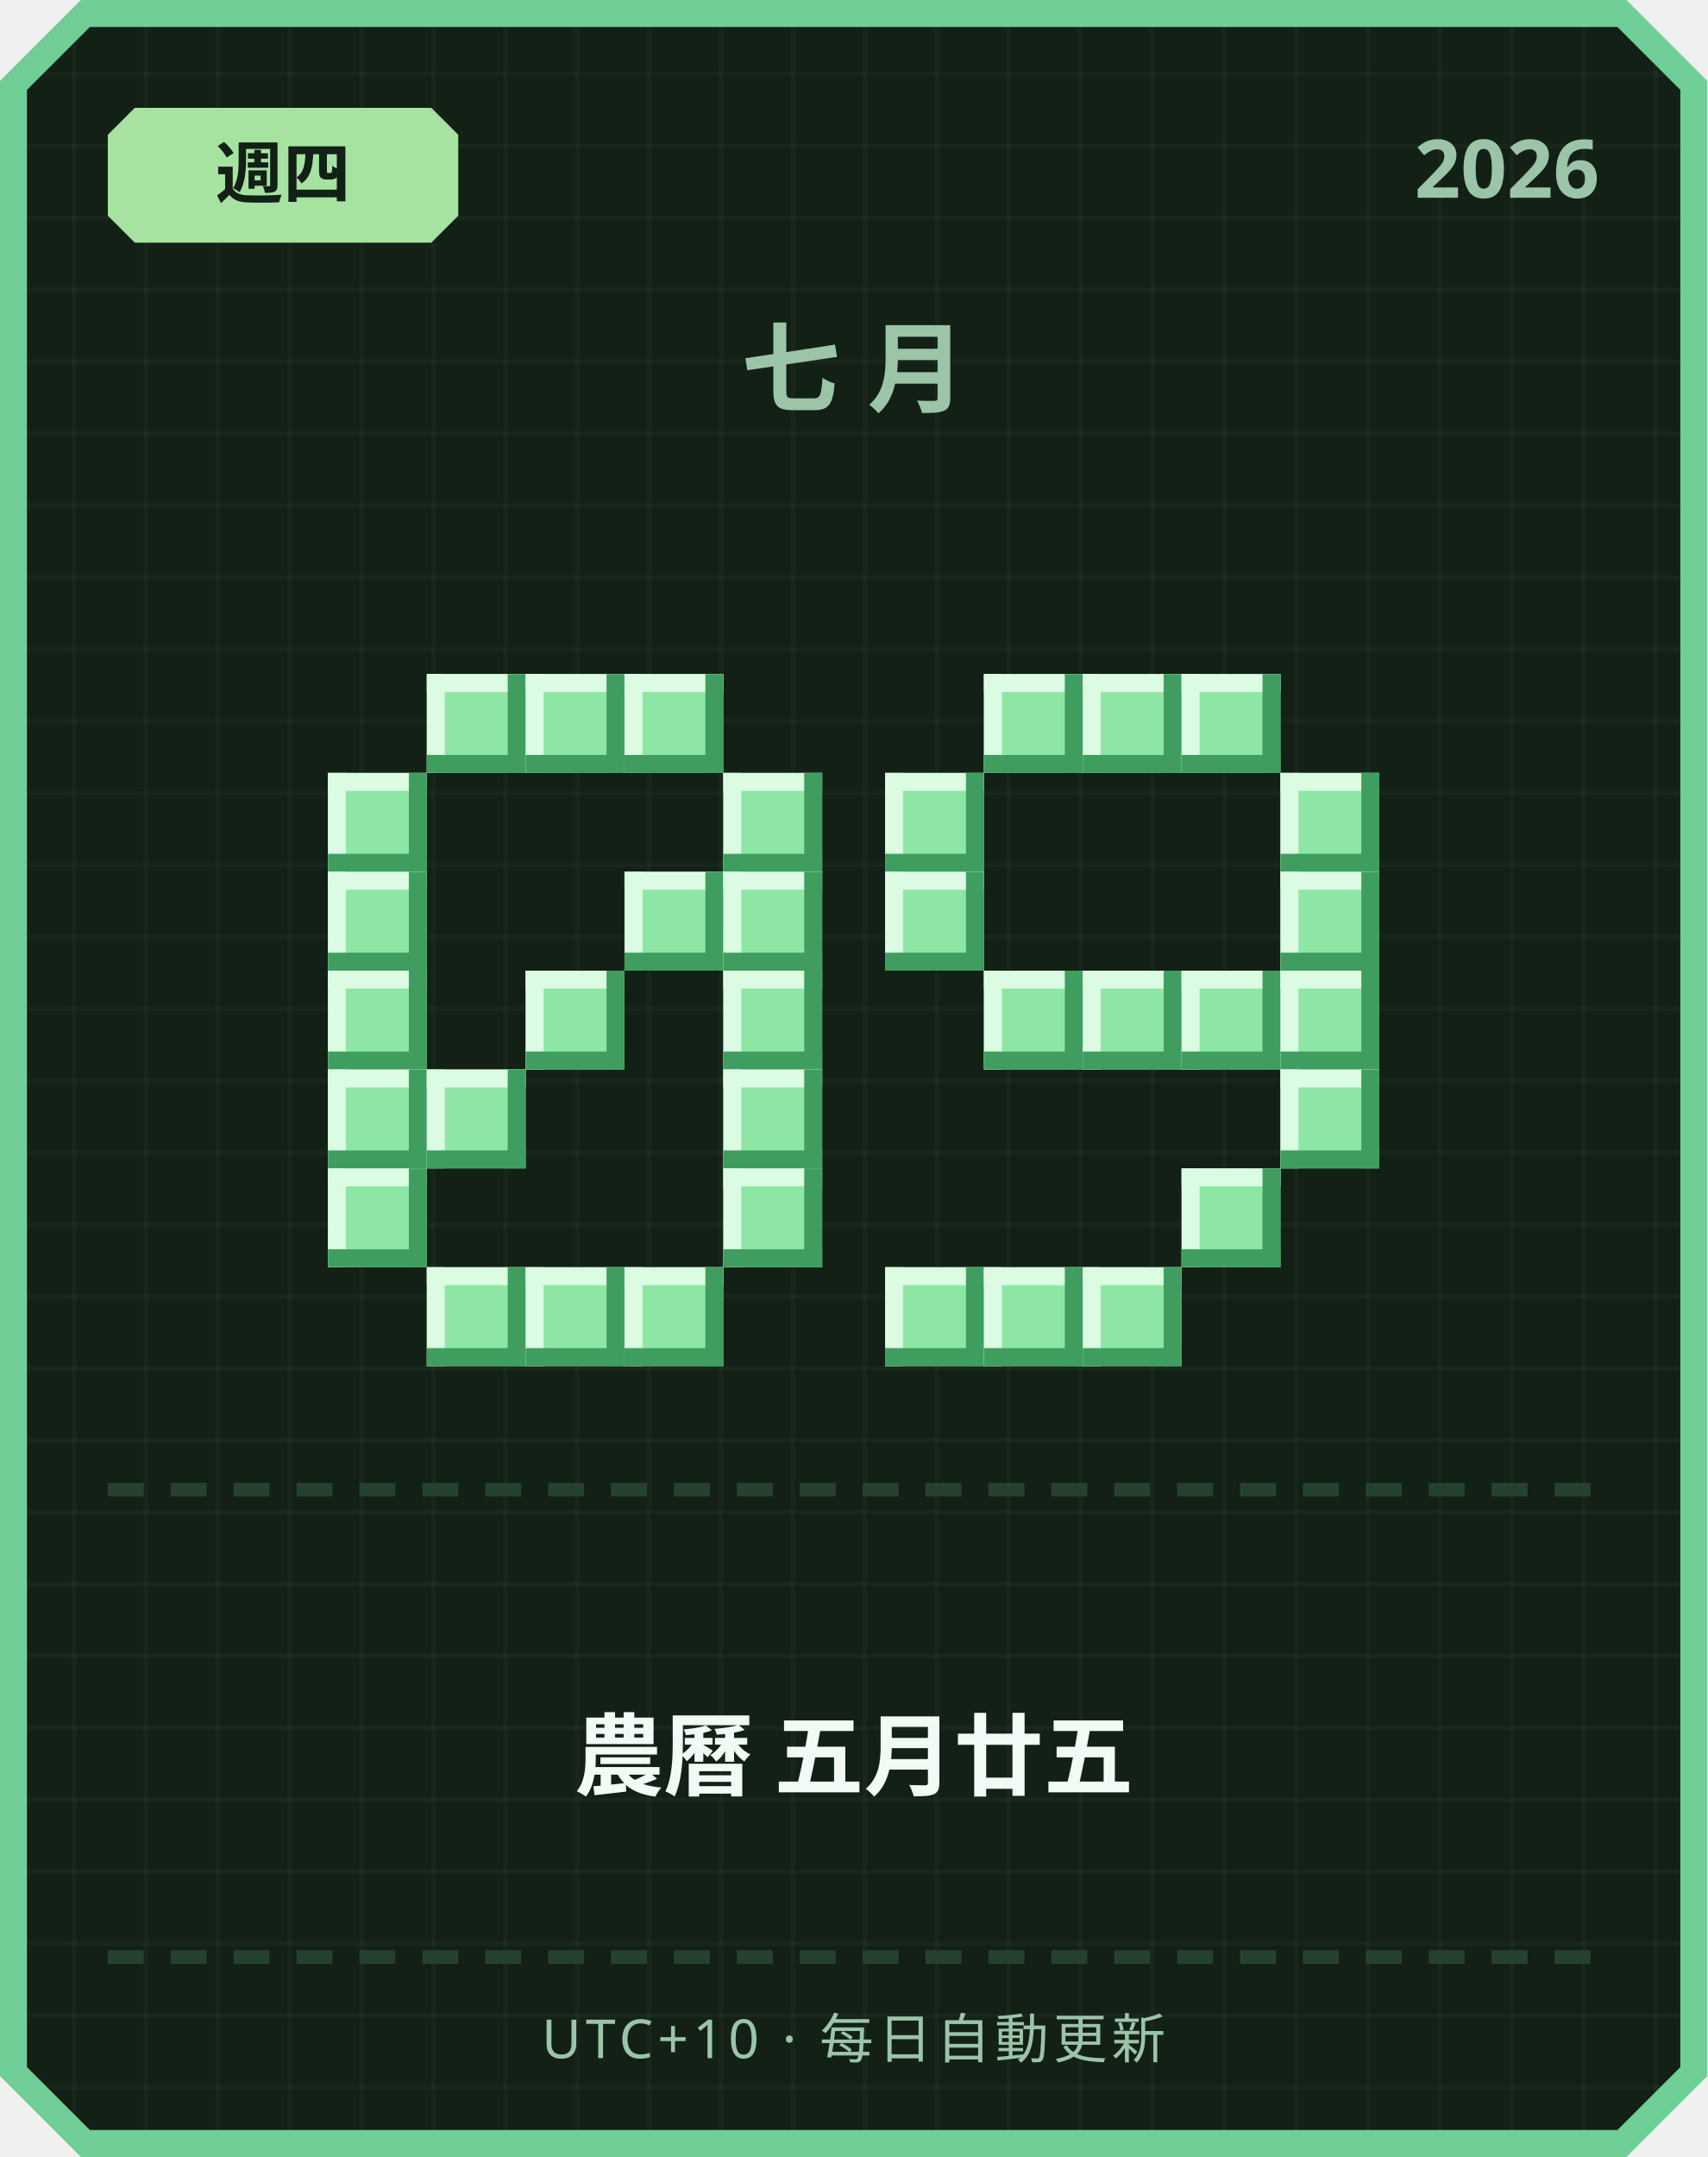
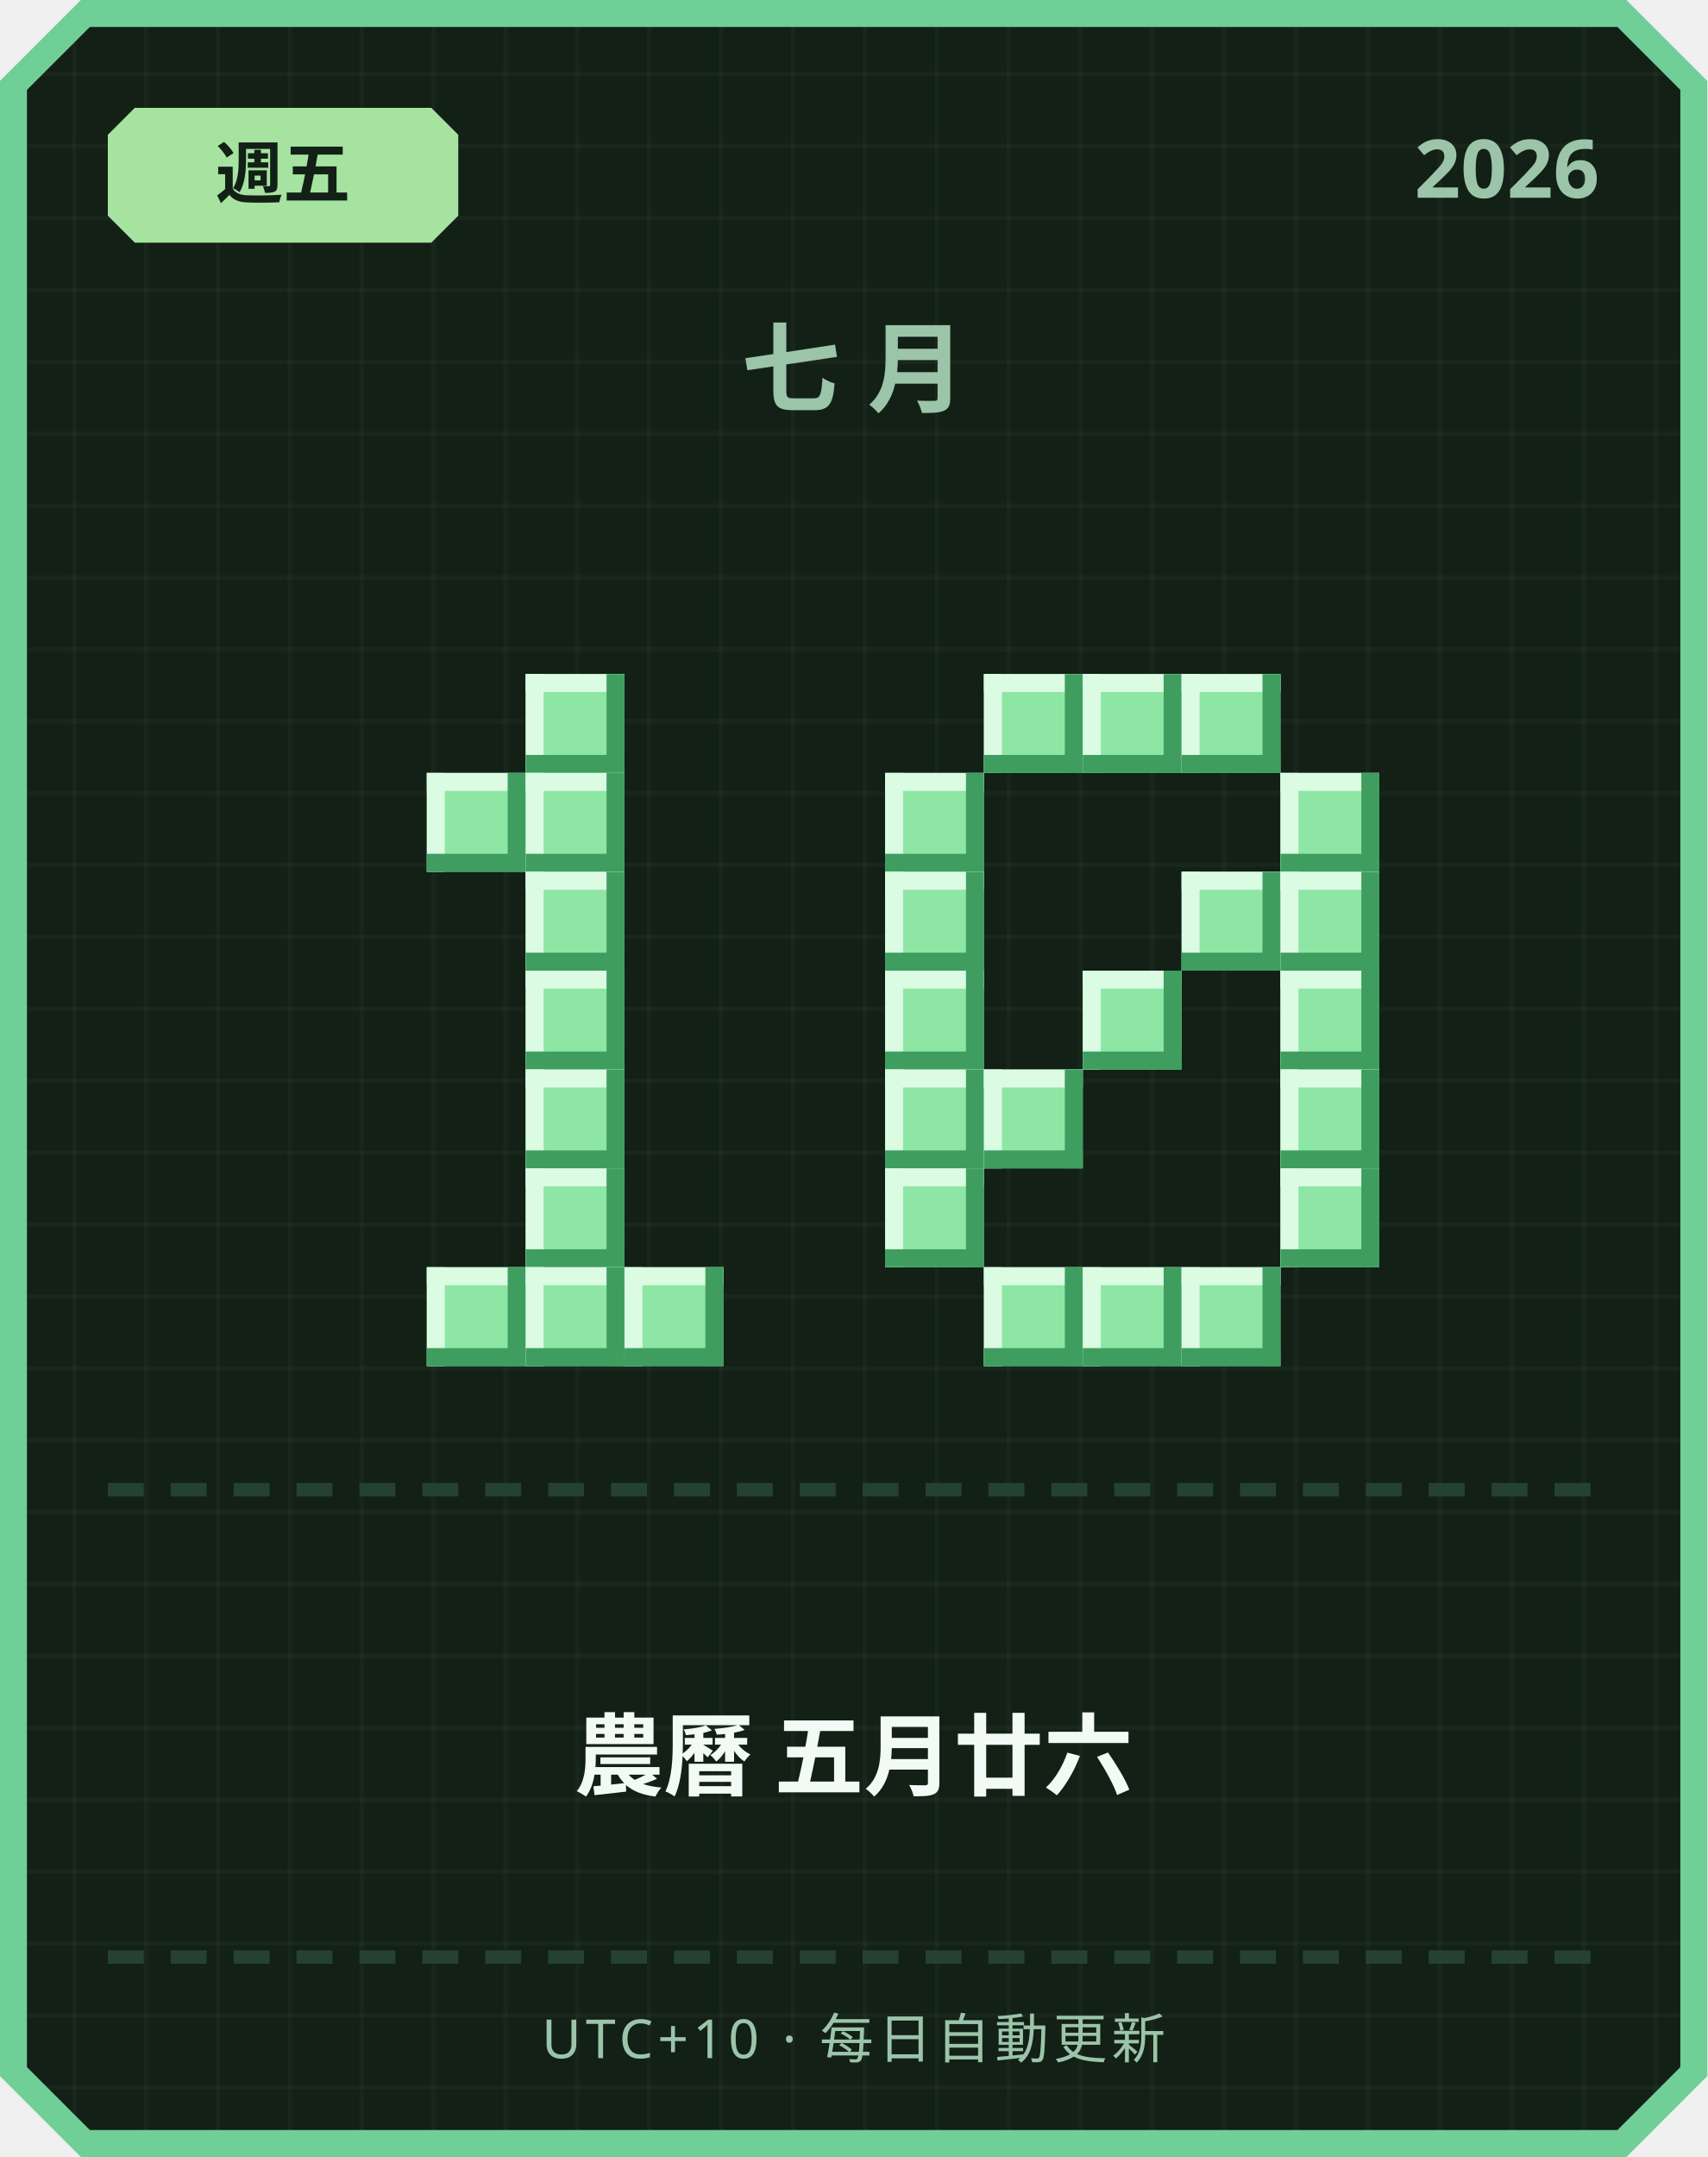
<svg xmlns="http://www.w3.org/2000/svg" width="380" height="480" viewBox="0 0 380 480">
  <defs>
    <pattern id="grid" width="16" height="16" patternUnits="userSpaceOnUse">
      <rect width="16" height="16" fill="#122016" />
      <rect width="1" height="16" fill="#ffffff" opacity="0.03" />
      <rect width="16" height="1" fill="#ffffff" opacity="0.03" />
    </pattern>
  </defs>
  <path d="M 18,0 L 362,0 L 380,18 L 380,462 L 362,480 L 18,480 L 0,462 L 0,18 Z" fill="#6fcf97" />
  <path d="M 20,6 L 360,6 L 374,20 L 374,460 L 360,474 L 20,474 L 6,460 L 6,20 Z" fill="url(#grid)" />
  <path d="M 30,24 L 96,24 L 102,30 L 102,48 L 96,54 L 30,54 L 24,48 L 24,30 Z" fill="#a6e3a1" />
-   <text x="63" y="44" text-anchor="middle" font-family="'Segoe UI', sans-serif" font-size="15" font-weight="700" fill="#122016">週四</text>
+   <text x="63" y="44" text-anchor="middle" font-family="'Segoe UI', sans-serif" font-size="15" font-weight="700" fill="#122016">週五</text>
  <text x="356" y="44" text-anchor="end" font-family="'Segoe UI', sans-serif" font-size="18" font-weight="700" fill="#9bc4a8">2026</text>
  <text x="190" y="90" text-anchor="middle" font-family="'Segoe UI', sans-serif" font-size="22" font-weight="700" letter-spacing="6" fill="#9bc4a8">七月</text>
-   <rect x="95" y="150" width="22" height="22" fill="#8ee6a5" />
-   <rect x="95" y="150" width="22" height="4" fill="#dbfbe3" />
-   <rect x="95" y="150" width="4" height="22" fill="#dbfbe3" />
-   <rect x="95" y="168" width="22" height="4" fill="#3f9e5f" />
-   <rect x="113" y="150" width="4" height="22" fill="#3f9e5f" />
  <rect x="117" y="150" width="22" height="22" fill="#8ee6a5" />
  <rect x="117" y="150" width="22" height="4" fill="#dbfbe3" />
  <rect x="117" y="150" width="4" height="22" fill="#dbfbe3" />
  <rect x="117" y="168" width="22" height="4" fill="#3f9e5f" />
  <rect x="135" y="150" width="4" height="22" fill="#3f9e5f" />
-   <rect x="139" y="150" width="22" height="22" fill="#8ee6a5" />
-   <rect x="139" y="150" width="22" height="4" fill="#dbfbe3" />
-   <rect x="139" y="150" width="4" height="22" fill="#dbfbe3" />
-   <rect x="139" y="168" width="22" height="4" fill="#3f9e5f" />
-   <rect x="157" y="150" width="4" height="22" fill="#3f9e5f" />
-   <rect x="73" y="172" width="22" height="22" fill="#8ee6a5" />
-   <rect x="73" y="172" width="22" height="4" fill="#dbfbe3" />
-   <rect x="73" y="172" width="4" height="22" fill="#dbfbe3" />
-   <rect x="73" y="190" width="22" height="4" fill="#3f9e5f" />
-   <rect x="91" y="172" width="4" height="22" fill="#3f9e5f" />
-   <rect x="161" y="172" width="22" height="22" fill="#8ee6a5" />
-   <rect x="161" y="172" width="22" height="4" fill="#dbfbe3" />
-   <rect x="161" y="172" width="4" height="22" fill="#dbfbe3" />
-   <rect x="161" y="190" width="22" height="4" fill="#3f9e5f" />
-   <rect x="179" y="172" width="4" height="22" fill="#3f9e5f" />
-   <rect x="73" y="194" width="22" height="22" fill="#8ee6a5" />
-   <rect x="73" y="194" width="22" height="4" fill="#dbfbe3" />
-   <rect x="73" y="194" width="4" height="22" fill="#dbfbe3" />
-   <rect x="73" y="212" width="22" height="4" fill="#3f9e5f" />
-   <rect x="91" y="194" width="4" height="22" fill="#3f9e5f" />
-   <rect x="139" y="194" width="22" height="22" fill="#8ee6a5" />
-   <rect x="139" y="194" width="22" height="4" fill="#dbfbe3" />
-   <rect x="139" y="194" width="4" height="22" fill="#dbfbe3" />
-   <rect x="139" y="212" width="22" height="4" fill="#3f9e5f" />
-   <rect x="157" y="194" width="4" height="22" fill="#3f9e5f" />
-   <rect x="161" y="194" width="22" height="22" fill="#8ee6a5" />
-   <rect x="161" y="194" width="22" height="4" fill="#dbfbe3" />
-   <rect x="161" y="194" width="4" height="22" fill="#dbfbe3" />
-   <rect x="161" y="212" width="22" height="4" fill="#3f9e5f" />
-   <rect x="179" y="194" width="4" height="22" fill="#3f9e5f" />
-   <rect x="73" y="216" width="22" height="22" fill="#8ee6a5" />
-   <rect x="73" y="216" width="22" height="4" fill="#dbfbe3" />
-   <rect x="73" y="216" width="4" height="22" fill="#dbfbe3" />
-   <rect x="73" y="234" width="22" height="4" fill="#3f9e5f" />
-   <rect x="91" y="216" width="4" height="22" fill="#3f9e5f" />
+   <rect x="95" y="172" width="22" height="22" fill="#8ee6a5" />
+   <rect x="95" y="172" width="22" height="4" fill="#dbfbe3" />
+   <rect x="95" y="172" width="4" height="22" fill="#dbfbe3" />
+   <rect x="95" y="190" width="22" height="4" fill="#3f9e5f" />
+   <rect x="113" y="172" width="4" height="22" fill="#3f9e5f" />
+   <rect x="117" y="172" width="22" height="22" fill="#8ee6a5" />
+   <rect x="117" y="172" width="22" height="4" fill="#dbfbe3" />
+   <rect x="117" y="172" width="4" height="22" fill="#dbfbe3" />
+   <rect x="117" y="190" width="22" height="4" fill="#3f9e5f" />
+   <rect x="135" y="172" width="4" height="22" fill="#3f9e5f" />
+   <rect x="117" y="194" width="22" height="22" fill="#8ee6a5" />
+   <rect x="117" y="194" width="22" height="4" fill="#dbfbe3" />
+   <rect x="117" y="194" width="4" height="22" fill="#dbfbe3" />
+   <rect x="117" y="212" width="22" height="4" fill="#3f9e5f" />
+   <rect x="135" y="194" width="4" height="22" fill="#3f9e5f" />
  <rect x="117" y="216" width="22" height="22" fill="#8ee6a5" />
  <rect x="117" y="216" width="22" height="4" fill="#dbfbe3" />
  <rect x="117" y="216" width="4" height="22" fill="#dbfbe3" />
  <rect x="117" y="234" width="22" height="4" fill="#3f9e5f" />
  <rect x="135" y="216" width="4" height="22" fill="#3f9e5f" />
-   <rect x="161" y="216" width="22" height="22" fill="#8ee6a5" />
-   <rect x="161" y="216" width="22" height="4" fill="#dbfbe3" />
-   <rect x="161" y="216" width="4" height="22" fill="#dbfbe3" />
-   <rect x="161" y="234" width="22" height="4" fill="#3f9e5f" />
-   <rect x="179" y="216" width="4" height="22" fill="#3f9e5f" />
-   <rect x="73" y="238" width="22" height="22" fill="#8ee6a5" />
-   <rect x="73" y="238" width="22" height="4" fill="#dbfbe3" />
-   <rect x="73" y="238" width="4" height="22" fill="#dbfbe3" />
-   <rect x="73" y="256" width="22" height="4" fill="#3f9e5f" />
-   <rect x="91" y="238" width="4" height="22" fill="#3f9e5f" />
-   <rect x="95" y="238" width="22" height="22" fill="#8ee6a5" />
-   <rect x="95" y="238" width="22" height="4" fill="#dbfbe3" />
-   <rect x="95" y="238" width="4" height="22" fill="#dbfbe3" />
-   <rect x="95" y="256" width="22" height="4" fill="#3f9e5f" />
-   <rect x="113" y="238" width="4" height="22" fill="#3f9e5f" />
-   <rect x="161" y="238" width="22" height="22" fill="#8ee6a5" />
-   <rect x="161" y="238" width="22" height="4" fill="#dbfbe3" />
-   <rect x="161" y="238" width="4" height="22" fill="#dbfbe3" />
-   <rect x="161" y="256" width="22" height="4" fill="#3f9e5f" />
-   <rect x="179" y="238" width="4" height="22" fill="#3f9e5f" />
-   <rect x="73" y="260" width="22" height="22" fill="#8ee6a5" />
-   <rect x="73" y="260" width="22" height="4" fill="#dbfbe3" />
-   <rect x="73" y="260" width="4" height="22" fill="#dbfbe3" />
-   <rect x="73" y="278" width="22" height="4" fill="#3f9e5f" />
-   <rect x="91" y="260" width="4" height="22" fill="#3f9e5f" />
-   <rect x="161" y="260" width="22" height="22" fill="#8ee6a5" />
-   <rect x="161" y="260" width="22" height="4" fill="#dbfbe3" />
-   <rect x="161" y="260" width="4" height="22" fill="#dbfbe3" />
-   <rect x="161" y="278" width="22" height="4" fill="#3f9e5f" />
-   <rect x="179" y="260" width="4" height="22" fill="#3f9e5f" />
+   <rect x="117" y="238" width="22" height="22" fill="#8ee6a5" />
+   <rect x="117" y="238" width="22" height="4" fill="#dbfbe3" />
+   <rect x="117" y="238" width="4" height="22" fill="#dbfbe3" />
+   <rect x="117" y="256" width="22" height="4" fill="#3f9e5f" />
+   <rect x="135" y="238" width="4" height="22" fill="#3f9e5f" />
+   <rect x="117" y="260" width="22" height="22" fill="#8ee6a5" />
+   <rect x="117" y="260" width="22" height="4" fill="#dbfbe3" />
+   <rect x="117" y="260" width="4" height="22" fill="#dbfbe3" />
+   <rect x="117" y="278" width="22" height="4" fill="#3f9e5f" />
+   <rect x="135" y="260" width="4" height="22" fill="#3f9e5f" />
  <rect x="95" y="282" width="22" height="22" fill="#8ee6a5" />
  <rect x="95" y="282" width="22" height="4" fill="#dbfbe3" />
  <rect x="95" y="282" width="4" height="22" fill="#dbfbe3" />
  <rect x="95" y="300" width="22" height="4" fill="#3f9e5f" />
  <rect x="113" y="282" width="4" height="22" fill="#3f9e5f" />
  <rect x="117" y="282" width="22" height="22" fill="#8ee6a5" />
  <rect x="117" y="282" width="22" height="4" fill="#dbfbe3" />
  <rect x="117" y="282" width="4" height="22" fill="#dbfbe3" />
  <rect x="117" y="300" width="22" height="4" fill="#3f9e5f" />
  <rect x="135" y="282" width="4" height="22" fill="#3f9e5f" />
  <rect x="139" y="282" width="22" height="22" fill="#8ee6a5" />
  <rect x="139" y="282" width="22" height="4" fill="#dbfbe3" />
  <rect x="139" y="282" width="4" height="22" fill="#dbfbe3" />
  <rect x="139" y="300" width="22" height="4" fill="#3f9e5f" />
  <rect x="157" y="282" width="4" height="22" fill="#3f9e5f" />
  <rect x="219" y="150" width="22" height="22" fill="#8ee6a5" />
  <rect x="219" y="150" width="22" height="4" fill="#dbfbe3" />
  <rect x="219" y="150" width="4" height="22" fill="#dbfbe3" />
  <rect x="219" y="168" width="22" height="4" fill="#3f9e5f" />
  <rect x="237" y="150" width="4" height="22" fill="#3f9e5f" />
  <rect x="241" y="150" width="22" height="22" fill="#8ee6a5" />
  <rect x="241" y="150" width="22" height="4" fill="#dbfbe3" />
  <rect x="241" y="150" width="4" height="22" fill="#dbfbe3" />
  <rect x="241" y="168" width="22" height="4" fill="#3f9e5f" />
  <rect x="259" y="150" width="4" height="22" fill="#3f9e5f" />
  <rect x="263" y="150" width="22" height="22" fill="#8ee6a5" />
  <rect x="263" y="150" width="22" height="4" fill="#dbfbe3" />
  <rect x="263" y="150" width="4" height="22" fill="#dbfbe3" />
  <rect x="263" y="168" width="22" height="4" fill="#3f9e5f" />
  <rect x="281" y="150" width="4" height="22" fill="#3f9e5f" />
  <rect x="197" y="172" width="22" height="22" fill="#8ee6a5" />
  <rect x="197" y="172" width="22" height="4" fill="#dbfbe3" />
  <rect x="197" y="172" width="4" height="22" fill="#dbfbe3" />
  <rect x="197" y="190" width="22" height="4" fill="#3f9e5f" />
  <rect x="215" y="172" width="4" height="22" fill="#3f9e5f" />
  <rect x="285" y="172" width="22" height="22" fill="#8ee6a5" />
  <rect x="285" y="172" width="22" height="4" fill="#dbfbe3" />
  <rect x="285" y="172" width="4" height="22" fill="#dbfbe3" />
  <rect x="285" y="190" width="22" height="4" fill="#3f9e5f" />
  <rect x="303" y="172" width="4" height="22" fill="#3f9e5f" />
  <rect x="197" y="194" width="22" height="22" fill="#8ee6a5" />
  <rect x="197" y="194" width="22" height="4" fill="#dbfbe3" />
  <rect x="197" y="194" width="4" height="22" fill="#dbfbe3" />
  <rect x="197" y="212" width="22" height="4" fill="#3f9e5f" />
  <rect x="215" y="194" width="4" height="22" fill="#3f9e5f" />
+   <rect x="263" y="194" width="22" height="22" fill="#8ee6a5" />
+   <rect x="263" y="194" width="22" height="4" fill="#dbfbe3" />
+   <rect x="263" y="194" width="4" height="22" fill="#dbfbe3" />
+   <rect x="263" y="212" width="22" height="4" fill="#3f9e5f" />
+   <rect x="281" y="194" width="4" height="22" fill="#3f9e5f" />
  <rect x="285" y="194" width="22" height="22" fill="#8ee6a5" />
  <rect x="285" y="194" width="22" height="4" fill="#dbfbe3" />
  <rect x="285" y="194" width="4" height="22" fill="#dbfbe3" />
  <rect x="285" y="212" width="22" height="4" fill="#3f9e5f" />
  <rect x="303" y="194" width="4" height="22" fill="#3f9e5f" />
-   <rect x="219" y="216" width="22" height="22" fill="#8ee6a5" />
-   <rect x="219" y="216" width="22" height="4" fill="#dbfbe3" />
-   <rect x="219" y="216" width="4" height="22" fill="#dbfbe3" />
-   <rect x="219" y="234" width="22" height="4" fill="#3f9e5f" />
-   <rect x="237" y="216" width="4" height="22" fill="#3f9e5f" />
+   <rect x="197" y="216" width="22" height="22" fill="#8ee6a5" />
+   <rect x="197" y="216" width="22" height="4" fill="#dbfbe3" />
+   <rect x="197" y="216" width="4" height="22" fill="#dbfbe3" />
+   <rect x="197" y="234" width="22" height="4" fill="#3f9e5f" />
+   <rect x="215" y="216" width="4" height="22" fill="#3f9e5f" />
  <rect x="241" y="216" width="22" height="22" fill="#8ee6a5" />
  <rect x="241" y="216" width="22" height="4" fill="#dbfbe3" />
  <rect x="241" y="216" width="4" height="22" fill="#dbfbe3" />
  <rect x="241" y="234" width="22" height="4" fill="#3f9e5f" />
  <rect x="259" y="216" width="4" height="22" fill="#3f9e5f" />
-   <rect x="263" y="216" width="22" height="22" fill="#8ee6a5" />
-   <rect x="263" y="216" width="22" height="4" fill="#dbfbe3" />
-   <rect x="263" y="216" width="4" height="22" fill="#dbfbe3" />
-   <rect x="263" y="234" width="22" height="4" fill="#3f9e5f" />
-   <rect x="281" y="216" width="4" height="22" fill="#3f9e5f" />
  <rect x="285" y="216" width="22" height="22" fill="#8ee6a5" />
  <rect x="285" y="216" width="22" height="4" fill="#dbfbe3" />
  <rect x="285" y="216" width="4" height="22" fill="#dbfbe3" />
  <rect x="285" y="234" width="22" height="4" fill="#3f9e5f" />
  <rect x="303" y="216" width="4" height="22" fill="#3f9e5f" />
+   <rect x="197" y="238" width="22" height="22" fill="#8ee6a5" />
+   <rect x="197" y="238" width="22" height="4" fill="#dbfbe3" />
+   <rect x="197" y="238" width="4" height="22" fill="#dbfbe3" />
+   <rect x="197" y="256" width="22" height="4" fill="#3f9e5f" />
+   <rect x="215" y="238" width="4" height="22" fill="#3f9e5f" />
+   <rect x="219" y="238" width="22" height="22" fill="#8ee6a5" />
+   <rect x="219" y="238" width="22" height="4" fill="#dbfbe3" />
+   <rect x="219" y="238" width="4" height="22" fill="#dbfbe3" />
+   <rect x="219" y="256" width="22" height="4" fill="#3f9e5f" />
+   <rect x="237" y="238" width="4" height="22" fill="#3f9e5f" />
  <rect x="285" y="238" width="22" height="22" fill="#8ee6a5" />
  <rect x="285" y="238" width="22" height="4" fill="#dbfbe3" />
  <rect x="285" y="238" width="4" height="22" fill="#dbfbe3" />
  <rect x="285" y="256" width="22" height="4" fill="#3f9e5f" />
  <rect x="303" y="238" width="4" height="22" fill="#3f9e5f" />
-   <rect x="263" y="260" width="22" height="22" fill="#8ee6a5" />
-   <rect x="263" y="260" width="22" height="4" fill="#dbfbe3" />
-   <rect x="263" y="260" width="4" height="22" fill="#dbfbe3" />
-   <rect x="263" y="278" width="22" height="4" fill="#3f9e5f" />
-   <rect x="281" y="260" width="4" height="22" fill="#3f9e5f" />
-   <rect x="197" y="282" width="22" height="22" fill="#8ee6a5" />
-   <rect x="197" y="282" width="22" height="4" fill="#dbfbe3" />
-   <rect x="197" y="282" width="4" height="22" fill="#dbfbe3" />
-   <rect x="197" y="300" width="22" height="4" fill="#3f9e5f" />
-   <rect x="215" y="282" width="4" height="22" fill="#3f9e5f" />
+   <rect x="197" y="260" width="22" height="22" fill="#8ee6a5" />
+   <rect x="197" y="260" width="22" height="4" fill="#dbfbe3" />
+   <rect x="197" y="260" width="4" height="22" fill="#dbfbe3" />
+   <rect x="197" y="278" width="22" height="4" fill="#3f9e5f" />
+   <rect x="215" y="260" width="4" height="22" fill="#3f9e5f" />
+   <rect x="285" y="260" width="22" height="22" fill="#8ee6a5" />
+   <rect x="285" y="260" width="22" height="4" fill="#dbfbe3" />
+   <rect x="285" y="260" width="4" height="22" fill="#dbfbe3" />
+   <rect x="285" y="278" width="22" height="4" fill="#3f9e5f" />
+   <rect x="303" y="260" width="4" height="22" fill="#3f9e5f" />
  <rect x="219" y="282" width="22" height="22" fill="#8ee6a5" />
  <rect x="219" y="282" width="22" height="4" fill="#dbfbe3" />
  <rect x="219" y="282" width="4" height="22" fill="#dbfbe3" />
  <rect x="219" y="300" width="22" height="4" fill="#3f9e5f" />
  <rect x="237" y="282" width="4" height="22" fill="#3f9e5f" />
  <rect x="241" y="282" width="22" height="22" fill="#8ee6a5" />
  <rect x="241" y="282" width="22" height="4" fill="#dbfbe3" />
  <rect x="241" y="282" width="4" height="22" fill="#dbfbe3" />
  <rect x="241" y="300" width="22" height="4" fill="#3f9e5f" />
  <rect x="259" y="282" width="4" height="22" fill="#3f9e5f" />
+   <rect x="263" y="282" width="22" height="22" fill="#8ee6a5" />
+   <rect x="263" y="282" width="22" height="4" fill="#dbfbe3" />
+   <rect x="263" y="282" width="4" height="22" fill="#dbfbe3" />
+   <rect x="263" y="300" width="22" height="4" fill="#3f9e5f" />
+   <rect x="281" y="282" width="4" height="22" fill="#3f9e5f" />
  <rect x="24" y="330" width="8" height="3" fill="#254230" />
  <rect x="38" y="330" width="8" height="3" fill="#254230" />
  <rect x="52" y="330" width="8" height="3" fill="#254230" />
  <rect x="66" y="330" width="8" height="3" fill="#254230" />
  <rect x="80" y="330" width="8" height="3" fill="#254230" />
  <rect x="94" y="330" width="8" height="3" fill="#254230" />
  <rect x="108" y="330" width="8" height="3" fill="#254230" />
  <rect x="122" y="330" width="8" height="3" fill="#254230" />
  <rect x="136" y="330" width="8" height="3" fill="#254230" />
  <rect x="150" y="330" width="8" height="3" fill="#254230" />
  <rect x="164" y="330" width="8" height="3" fill="#254230" />
  <rect x="178" y="330" width="8" height="3" fill="#254230" />
  <rect x="192" y="330" width="8" height="3" fill="#254230" />
  <rect x="206" y="330" width="8" height="3" fill="#254230" />
  <rect x="220" y="330" width="8" height="3" fill="#254230" />
  <rect x="234" y="330" width="8" height="3" fill="#254230" />
  <rect x="248" y="330" width="8" height="3" fill="#254230" />
  <rect x="262" y="330" width="8" height="3" fill="#254230" />
  <rect x="276" y="330" width="8" height="3" fill="#254230" />
  <rect x="290" y="330" width="8" height="3" fill="#254230" />
  <rect x="304" y="330" width="8" height="3" fill="#254230" />
  <rect x="318" y="330" width="8" height="3" fill="#254230" />
  <rect x="332" y="330" width="8" height="3" fill="#254230" />
  <rect x="346" y="330" width="8" height="3" fill="#254230" />
-   <text x="190" y="398" text-anchor="middle" font-family="'Segoe UI', 'Microsoft JhengHei', sans-serif" font-size="20" font-weight="700" fill="#f1faf4">農曆 五月廿五</text>
+   <text x="190" y="398" text-anchor="middle" font-family="'Segoe UI', 'Microsoft JhengHei', sans-serif" font-size="20" font-weight="700" fill="#f1faf4">農曆 五月廿六</text>
  <rect x="24" y="434" width="8" height="3" fill="#254230" />
  <rect x="38" y="434" width="8" height="3" fill="#254230" />
  <rect x="52" y="434" width="8" height="3" fill="#254230" />
  <rect x="66" y="434" width="8" height="3" fill="#254230" />
  <rect x="80" y="434" width="8" height="3" fill="#254230" />
  <rect x="94" y="434" width="8" height="3" fill="#254230" />
  <rect x="108" y="434" width="8" height="3" fill="#254230" />
  <rect x="122" y="434" width="8" height="3" fill="#254230" />
  <rect x="136" y="434" width="8" height="3" fill="#254230" />
  <rect x="150" y="434" width="8" height="3" fill="#254230" />
  <rect x="164" y="434" width="8" height="3" fill="#254230" />
  <rect x="178" y="434" width="8" height="3" fill="#254230" />
  <rect x="192" y="434" width="8" height="3" fill="#254230" />
  <rect x="206" y="434" width="8" height="3" fill="#254230" />
  <rect x="220" y="434" width="8" height="3" fill="#254230" />
  <rect x="234" y="434" width="8" height="3" fill="#254230" />
  <rect x="248" y="434" width="8" height="3" fill="#254230" />
  <rect x="262" y="434" width="8" height="3" fill="#254230" />
  <rect x="276" y="434" width="8" height="3" fill="#254230" />
  <rect x="290" y="434" width="8" height="3" fill="#254230" />
  <rect x="304" y="434" width="8" height="3" fill="#254230" />
  <rect x="318" y="434" width="8" height="3" fill="#254230" />
  <rect x="332" y="434" width="8" height="3" fill="#254230" />
  <rect x="346" y="434" width="8" height="3" fill="#254230" />
  <text x="190" y="458" text-anchor="middle" font-family="'Segoe UI', sans-serif" font-size="12" letter-spacing="1" fill="#9bc4a8">UTC+10 · 每日自動更新</text>
</svg>
